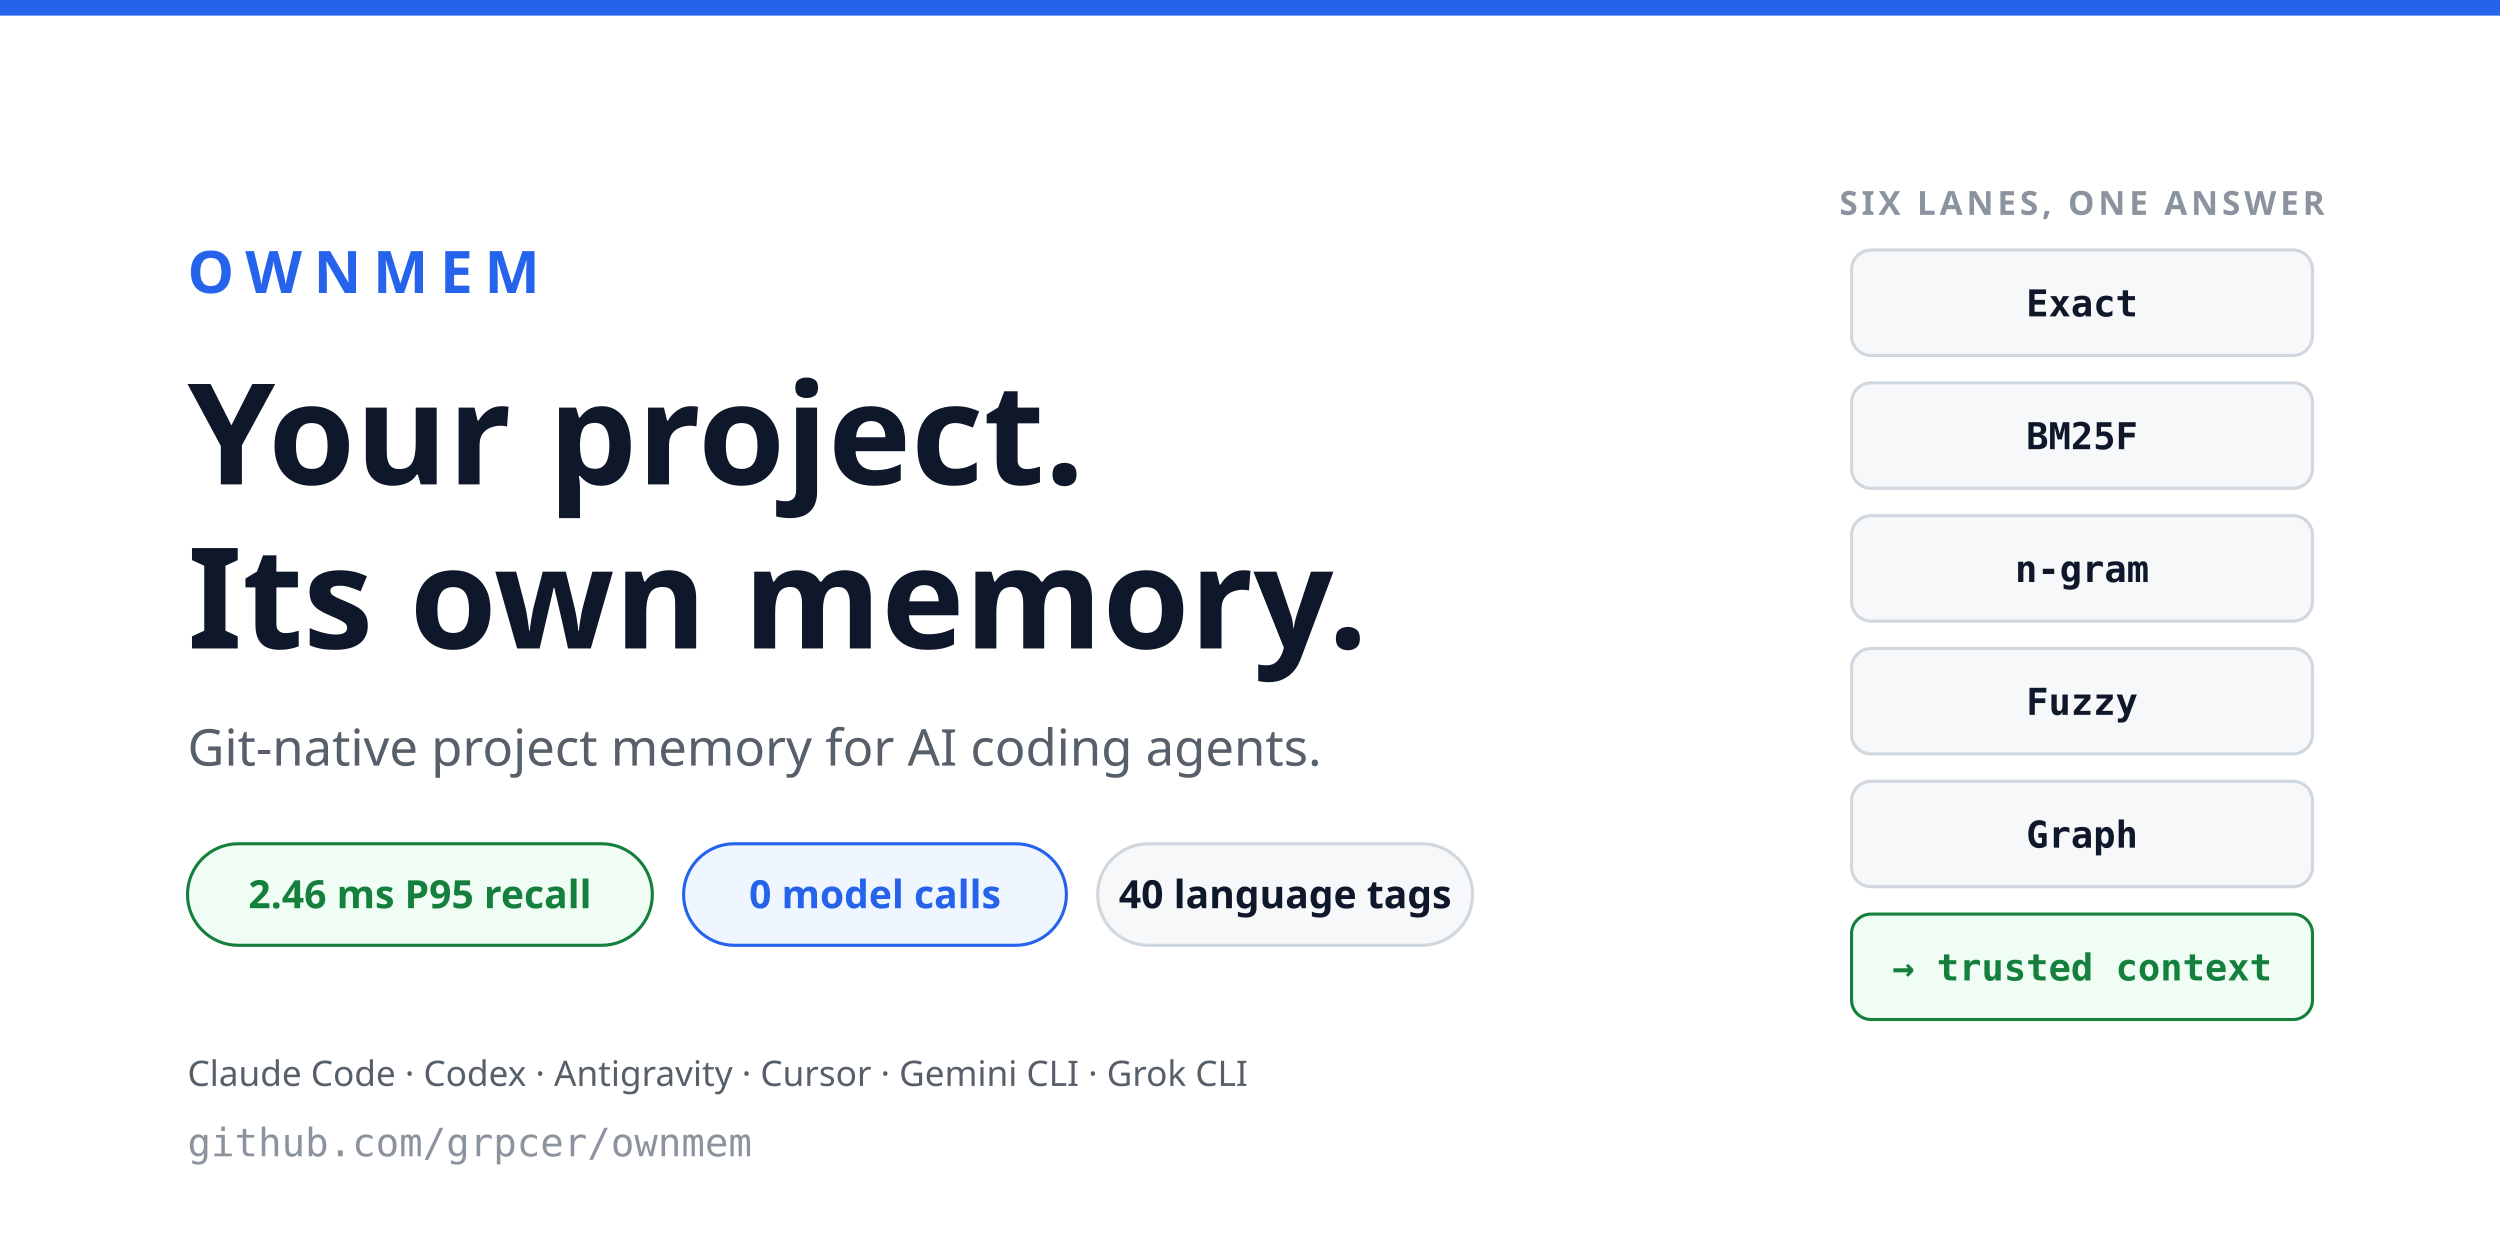
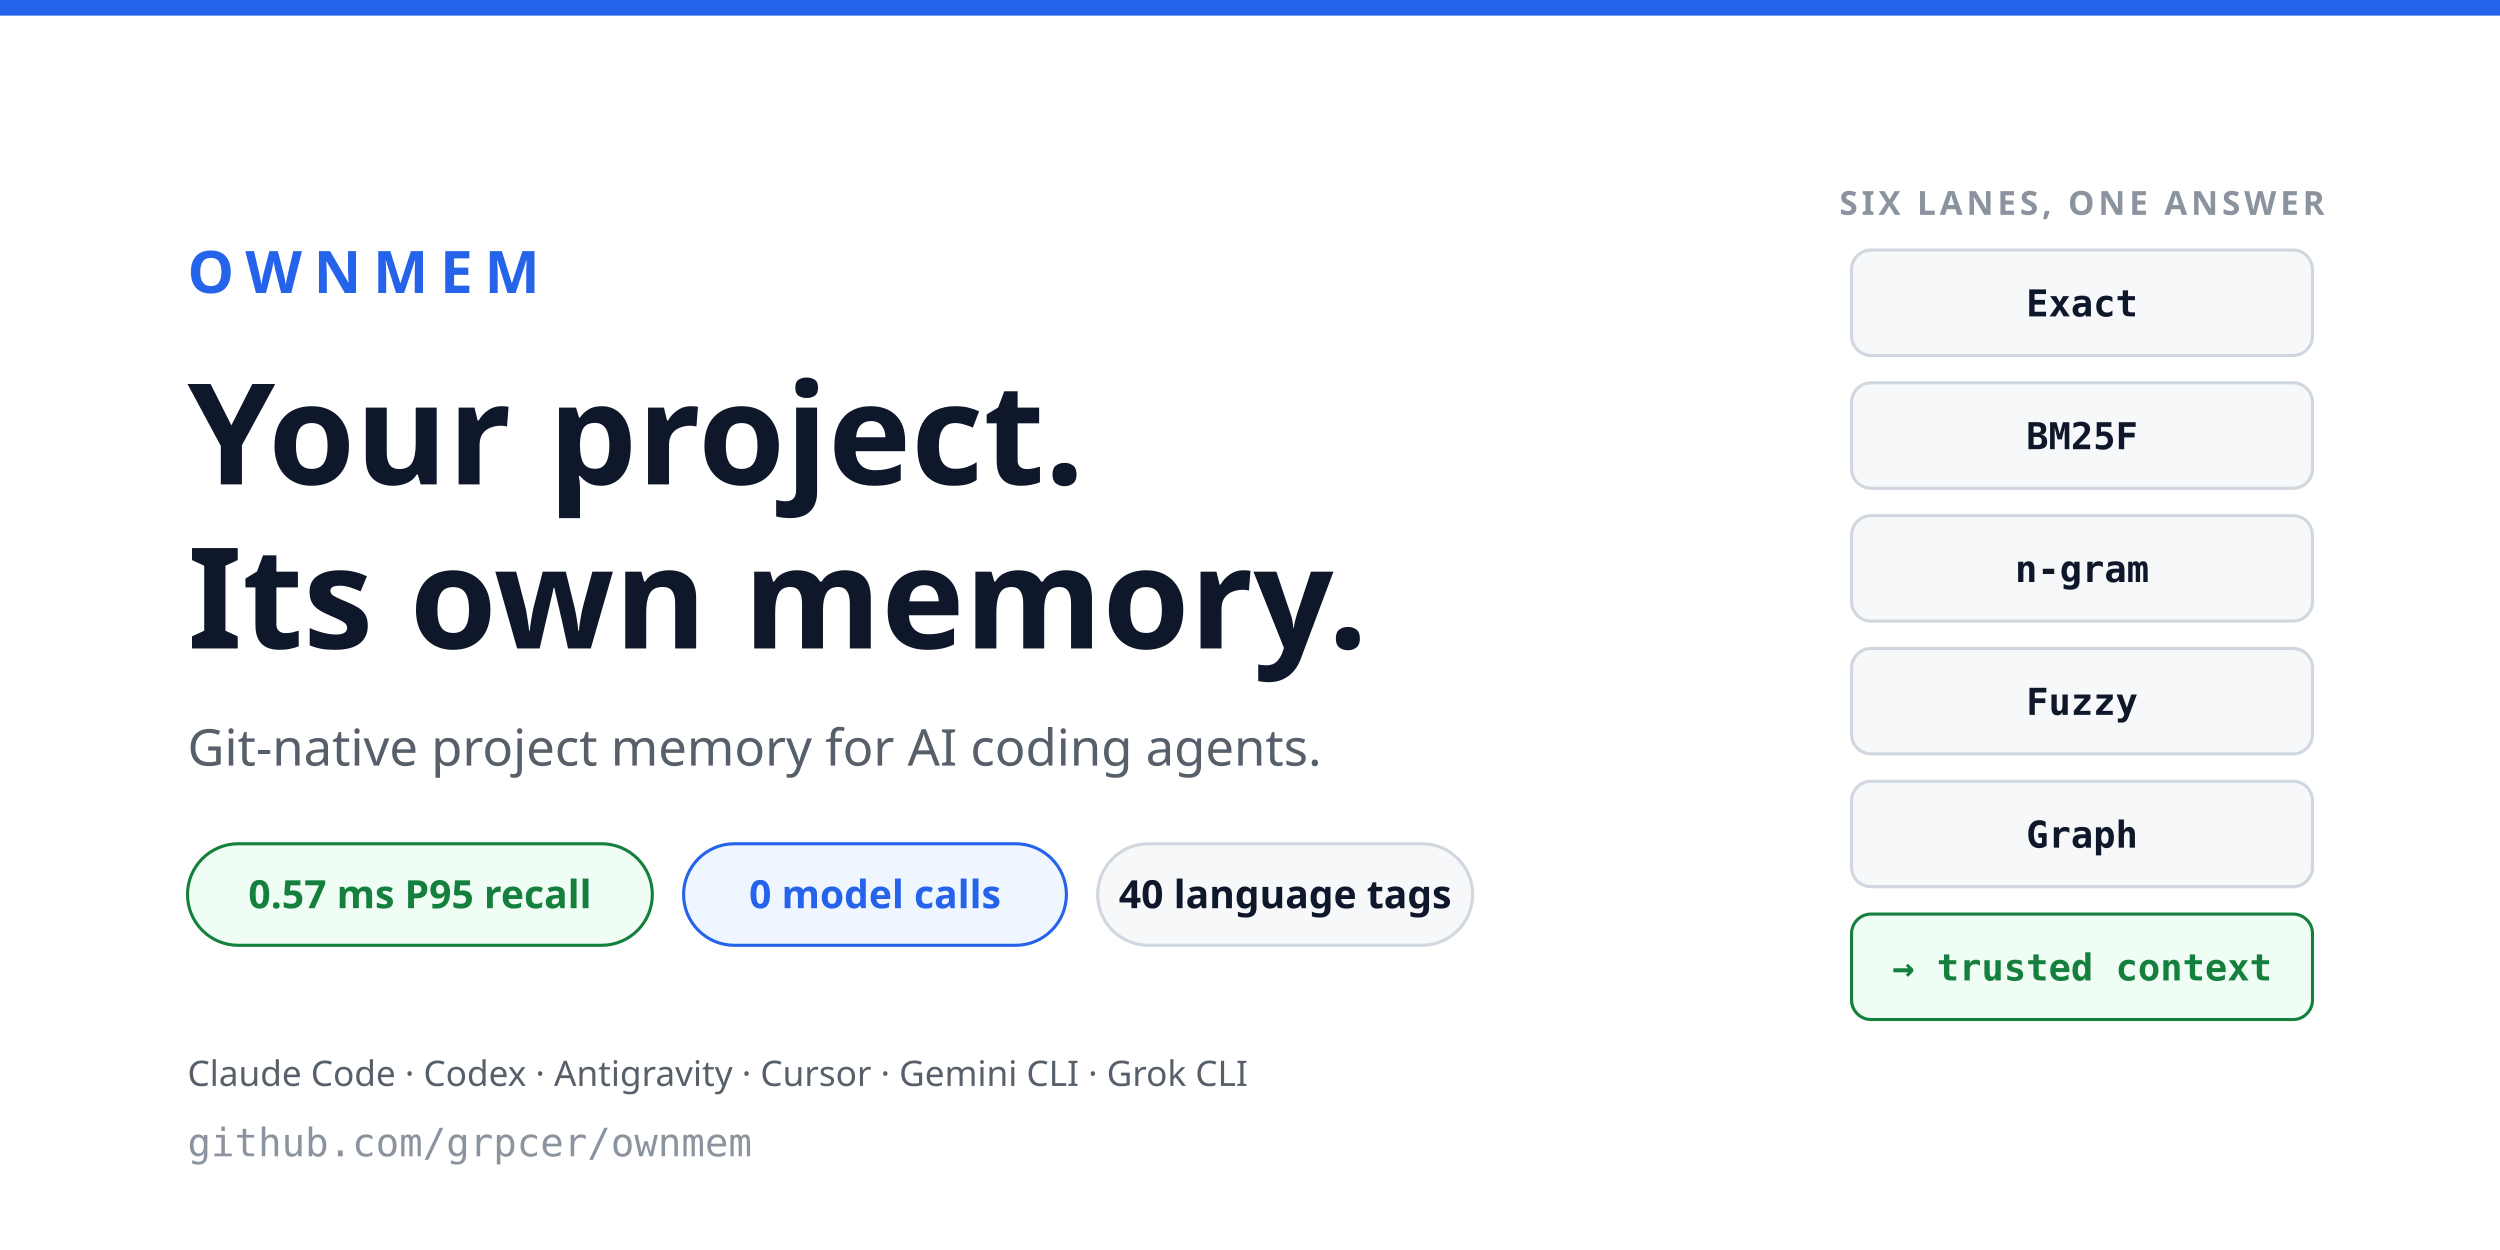
<svg xmlns="http://www.w3.org/2000/svg" viewBox="0 0 1280 640" role="img" aria-label="OwnMem — Git-native project memory for AI coding agents" font-family="-apple-system, BlinkMacSystemFont, 'Segoe UI', 'Noto Sans', 'Helvetica Neue', Arial, sans-serif">
  <rect width="1280" height="640" fill="#ffffff" />
  <rect x="0" y="0" width="1280" height="8" fill="#2563eb" />
  <text x="96" y="150" font-size="30" font-weight="600" letter-spacing="6" fill="#2563eb">OWNMEM</text>
  <text x="96" y="248" font-size="72" font-weight="700" fill="#0f172a">Your project.</text>
  <text x="96" y="332" font-size="72" font-weight="700" fill="#0f172a">Its own memory.</text>
  <text x="96" y="392" font-size="26" fill="#57606a">Git-native project memory for AI coding agents.</text>
  <g font-size="20" font-weight="650">
    <rect x="96" y="432" width="238" height="52" rx="26" fill="#f0fdf4" stroke="#15803d" stroke-width="1.6" />
-     <text x="215" y="465" text-anchor="middle" fill="#15803d">2.46 ms P95 recall</text>
+     <text x="215" y="465" text-anchor="middle" fill="#15803d">0.57 ms P95 recall</text>
    <rect x="350" y="432" width="196" height="52" rx="26" fill="#eff6ff" stroke="#2563eb" stroke-width="1.6" />
    <text x="448" y="465" text-anchor="middle" fill="#2563eb">0 model calls</text>
    <rect x="562" y="432" width="192" height="52" rx="26" fill="#f6f8fa" stroke="#d0d7de" stroke-width="1.6" />
    <text x="658" y="465" text-anchor="middle" fill="#0f172a">40 language tags</text>
  </g>
  <text x="96" y="556" font-size="18" fill="#57606a">Claude Code · Codex · Antigravity · Cursor · Gemini CLI · Grok CLI</text>
  <text x="96" y="592" font-size="20" font-family="ui-monospace, SFMono-Regular, Menlo, Consolas, monospace" fill="#8b949e">github.com/grpcer/ownmem</text>
  <g font-size="19" font-weight="600" font-family="ui-monospace, SFMono-Regular, Menlo, Consolas, monospace">
    <rect x="948" y="128" width="236" height="54" rx="10" fill="#f6f8fa" stroke="#d0d7de" stroke-width="1.6" />
    <text x="1066" y="162" text-anchor="middle" fill="#0f172a">Exact</text>
    <rect x="948" y="196" width="236" height="54" rx="10" fill="#f6f8fa" stroke="#d0d7de" stroke-width="1.6" />
    <text x="1066" y="230" text-anchor="middle" fill="#0f172a">BM25F</text>
    <rect x="948" y="264" width="236" height="54" rx="10" fill="#f6f8fa" stroke="#d0d7de" stroke-width="1.6" />
    <text x="1066" y="298" text-anchor="middle" fill="#0f172a">n-gram</text>
    <rect x="948" y="332" width="236" height="54" rx="10" fill="#f6f8fa" stroke="#d0d7de" stroke-width="1.6" />
    <text x="1066" y="366" text-anchor="middle" fill="#0f172a">Fuzzy</text>
    <rect x="948" y="400" width="236" height="54" rx="10" fill="#f6f8fa" stroke="#d0d7de" stroke-width="1.6" />
    <text x="1066" y="434" text-anchor="middle" fill="#0f172a">Graph</text>
    <rect x="948" y="468" width="236" height="54" rx="10" fill="#f0fdf4" stroke="#15803d" stroke-width="1.6" />
    <text x="1066" y="502" text-anchor="middle" fill="#15803d">→ trusted context</text>
  </g>
  <text x="1066" y="110" text-anchor="middle" font-size="17" letter-spacing="2" font-weight="650" fill="#8b949e">SIX LANES, ONE ANSWER</text>
</svg>
